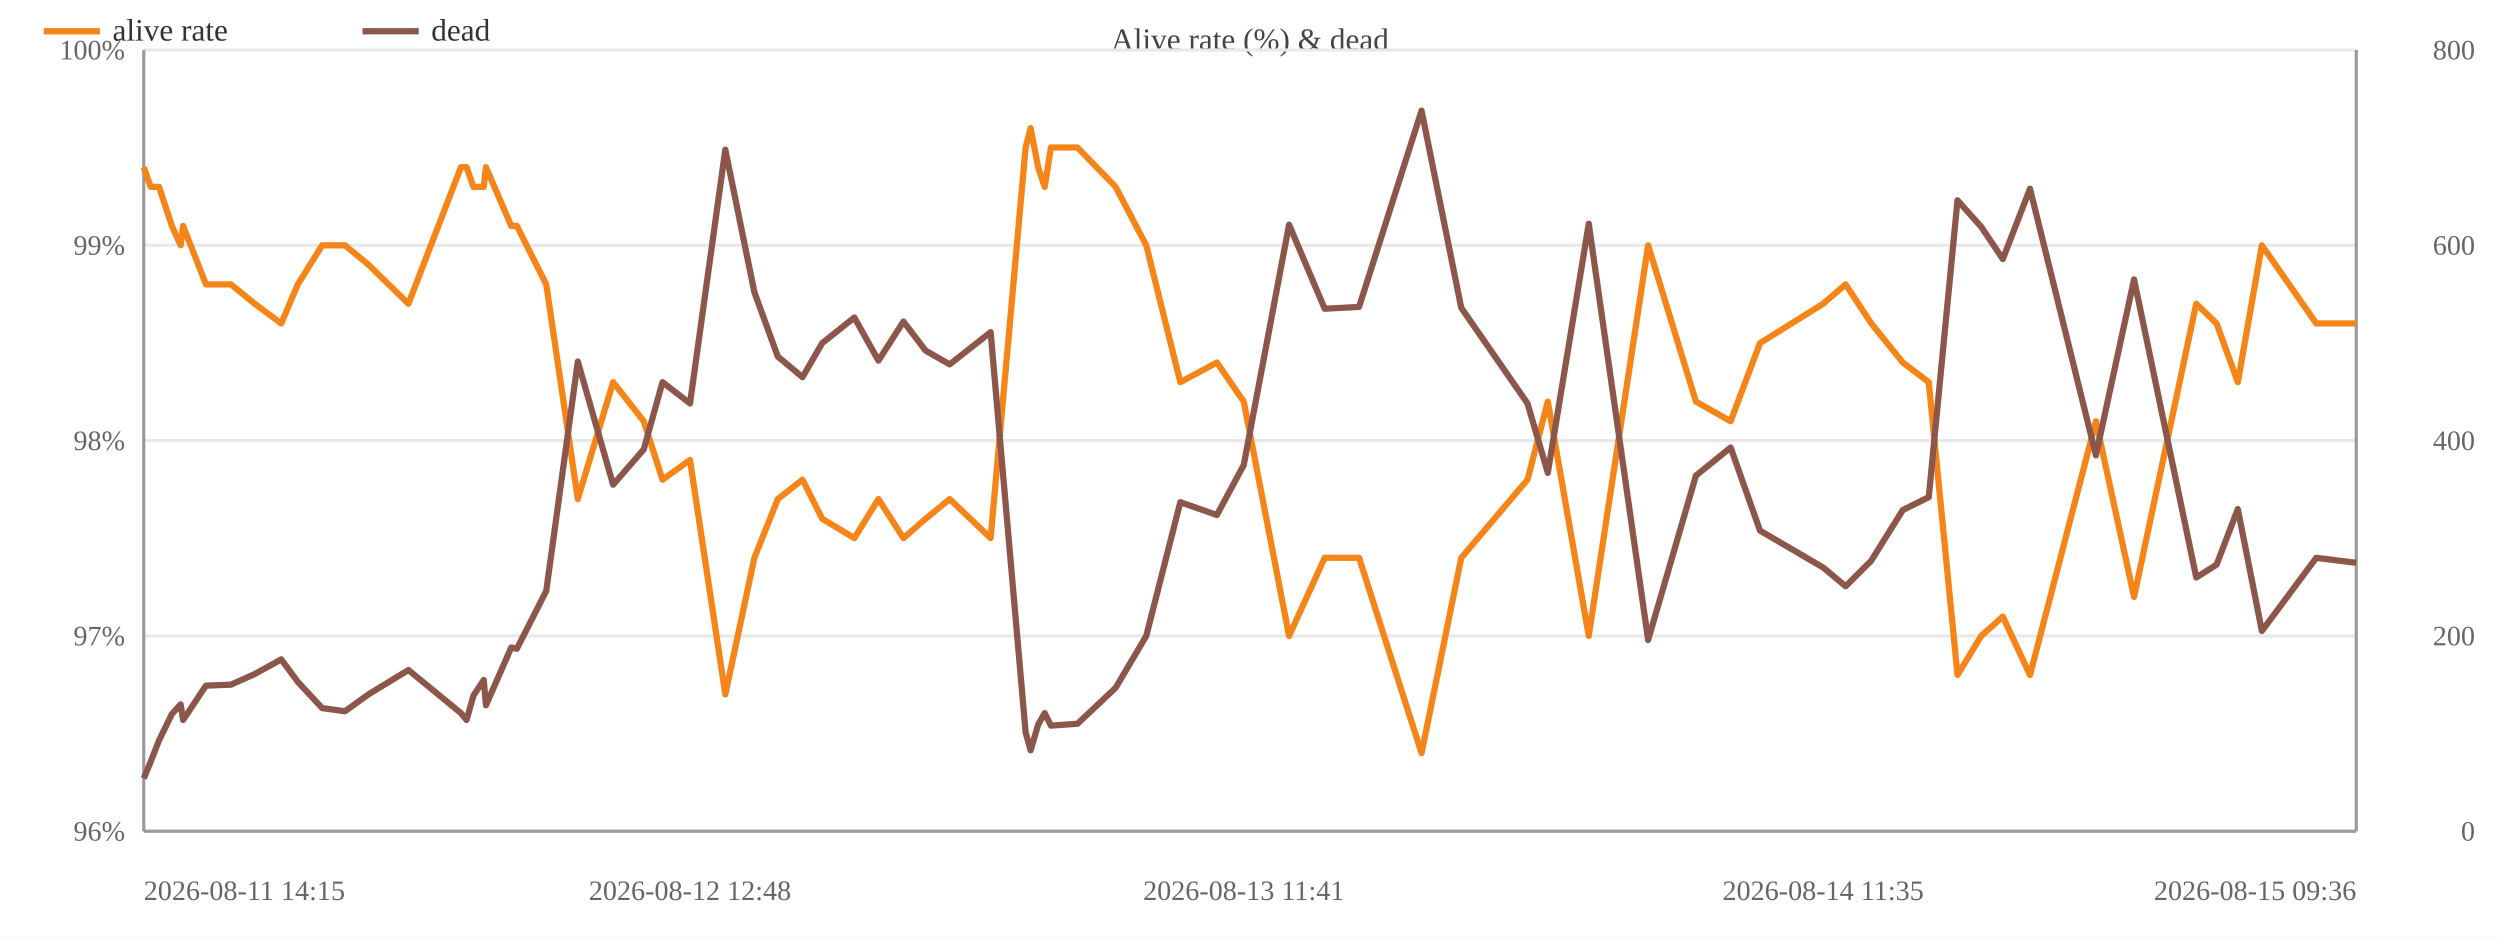
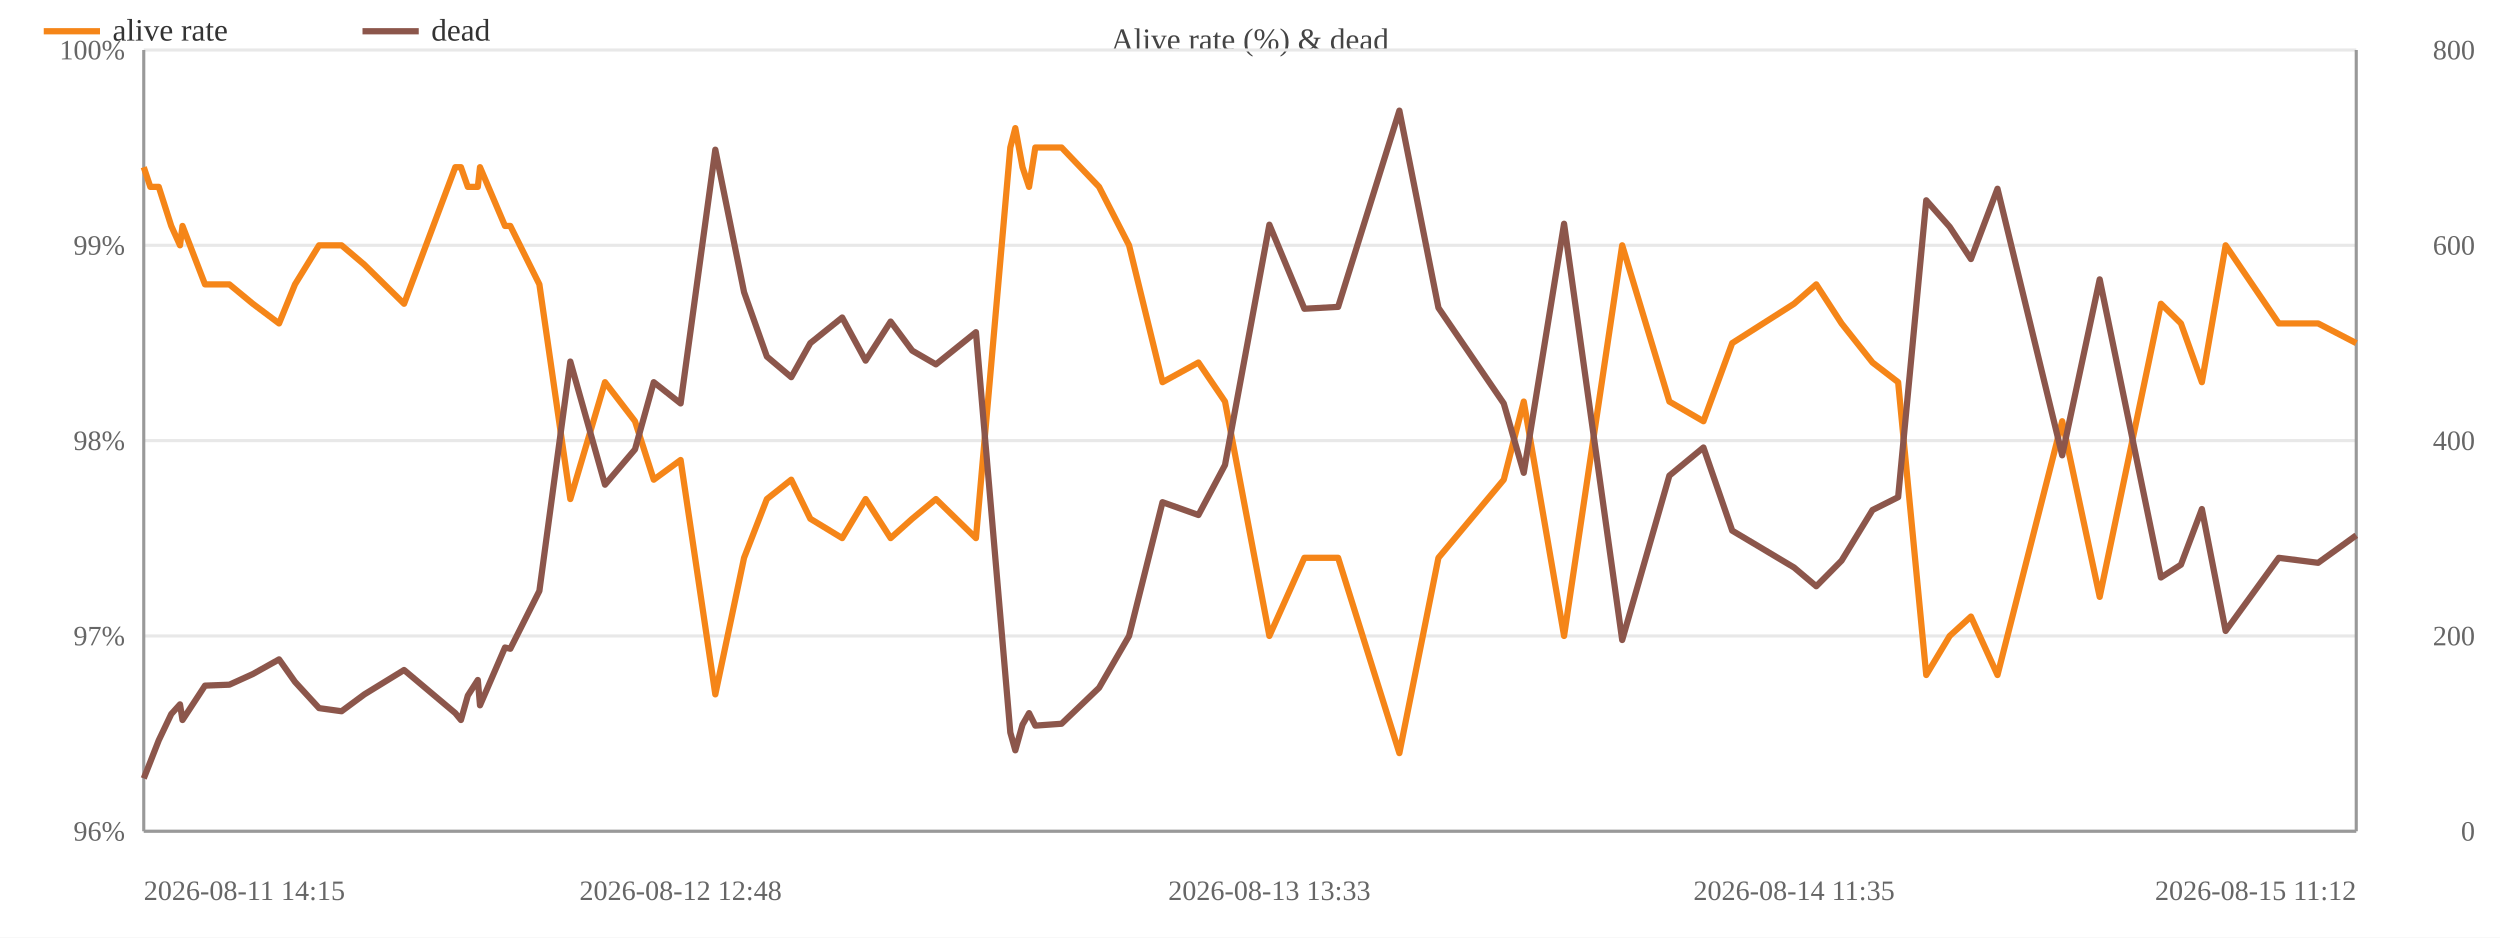
<svg xmlns="http://www.w3.org/2000/svg" width="800" height="300" viewBox="0 0 800 300">
  <rect width="800" height="300" fill="#ffffff" />
  <text x="400.0" y="16" font-size="10" text-anchor="middle" fill="#444">Alive rate (%) &amp; dead</text>
  <line x1="46" y1="266.0" x2="754" y2="266.0" stroke="#e8e8e8" />
  <text x="40" y="269.0" font-size="9" text-anchor="end" fill="#666">96%</text>
  <line x1="46" y1="203.5" x2="754" y2="203.5" stroke="#e8e8e8" />
  <text x="40" y="206.5" font-size="9" text-anchor="end" fill="#666">97%</text>
  <line x1="46" y1="141.0" x2="754" y2="141.0" stroke="#e8e8e8" />
  <text x="40" y="144.0" font-size="9" text-anchor="end" fill="#666">98%</text>
  <line x1="46" y1="78.5" x2="754" y2="78.5" stroke="#e8e8e8" />
  <text x="40" y="81.5" font-size="9" text-anchor="end" fill="#666">99%</text>
  <line x1="46" y1="16.0" x2="754" y2="16.0" stroke="#e8e8e8" />
  <text x="40" y="19.0" font-size="9" text-anchor="end" fill="#666">100%</text>
  <text x="792" y="269.0" font-size="9" text-anchor="end" fill="#666">0</text>
  <text x="792" y="206.5" font-size="9" text-anchor="end" fill="#666">200</text>
  <text x="792" y="144.0" font-size="9" text-anchor="end" fill="#666">400</text>
  <text x="792" y="81.5" font-size="9" text-anchor="end" fill="#666">600</text>
  <text x="792" y="19.0" font-size="9" text-anchor="end" fill="#666">800</text>
  <line x1="754" y1="16" x2="754" y2="266" stroke="#999" />
  <line x1="46" y1="16" x2="46" y2="266" stroke="#999" />
  <line x1="46" y1="266" x2="754" y2="266" stroke="#999" />
-   <polyline fill="none" stroke="#f58518" stroke-width="2" stroke-linejoin="round" points="46.0,53.5 48.2,59.8 50.9,59.8 55.0,72.3 57.8,78.5 58.6,72.3 65.9,91.0 73.9,91.0 81.5,97.2 90.0,103.5 95.3,91.0 103.1,78.5 110.4,78.5 117.9,84.7 130.7,97.2 147.5,53.5 149.3,53.5 151.5,59.8 154.8,59.8 155.5,53.5 163.6,72.3 165.4,72.3 174.8,91.0 184.9,159.7 196.2,122.3 206.0,134.8 212.0,153.5 220.8,147.2 232.1,222.2 241.4,178.5 248.9,159.7 256.8,153.5 263.1,166.0 273.4,172.2 281.1,159.7 289.1,172.2 296.2,166.0 303.9,159.7 317.0,172.2 328.2,47.2 329.8,41.0 332.2,53.5 334.3,59.8 336.3,47.2 344.8,47.2 357.0,59.8 366.8,78.5 377.7,122.3 389.4,116.0 398.0,128.5 412.5,203.5 423.9,178.5 434.9,178.5 454.9,241.0 467.6,178.5 488.8,153.5 495.3,128.5 508.4,203.5 527.4,78.5 542.7,128.5 553.8,134.8 563.2,109.8 583.4,97.2 590.6,91.0 598.8,103.5 608.9,116.0 617.2,122.3 626.4,216.0 634.0,203.5 640.9,197.3 649.6,216.0 670.7,134.8 682.9,191.0 702.8,97.2 709.3,103.5 716.1,122.3 723.8,78.5 741.2,103.5 754.0,103.5" />
+   <polyline fill="none" stroke="#f58518" stroke-width="2" stroke-linejoin="round" points="46.0,53.5 48.1,59.8 50.8,59.8 54.8,72.3 57.6,78.5 58.4,72.3 65.6,91.0 73.4,91.0 80.9,97.2 89.3,103.5 94.4,91.0 102.1,78.5 109.3,78.5 116.6,84.7 129.3,97.2 145.7,53.5 147.5,53.5 149.7,59.8 152.9,59.8 153.6,53.5 161.6,72.3 163.3,72.3 172.6,91.0 182.5,159.7 193.6,122.3 203.2,134.8 209.2,153.5 217.8,147.2 228.9,222.2 238.1,178.5 245.4,159.7 253.2,153.5 259.3,166.0 269.5,172.2 277.0,159.7 285.0,172.2 291.9,166.0 299.5,159.7 312.3,172.2 323.3,47.2 324.9,41.0 327.2,53.5 329.3,59.8 331.3,47.2 339.7,47.2 351.7,59.8 361.3,78.5 372.0,122.3 383.5,116.0 392.0,128.5 406.2,203.5 417.4,178.5 428.2,178.5 447.8,241.0 460.3,178.5 481.2,153.5 487.6,128.5 500.5,203.5 519.1,78.5 534.2,128.5 545.1,134.8 554.3,109.8 574.1,97.2 581.2,91.0 589.3,103.5 599.2,116.0 607.4,122.3 616.4,216.0 623.9,203.5 630.7,197.3 639.2,216.0 659.9,134.8 671.9,191.0 691.5,97.2 697.9,103.5 704.6,122.3 712.2,78.5 729.2,103.5 741.8,103.5 754.0,109.8" />
  <circle cx="46.0" cy="53.5" r="4" fill="transparent" />
-   <circle cx="48.2" cy="59.8" r="4" fill="transparent" />
-   <circle cx="50.9" cy="59.8" r="4" fill="transparent" />
-   <circle cx="55.0" cy="72.3" r="4" fill="transparent" />
-   <circle cx="57.8" cy="78.5" r="4" fill="transparent" />
-   <circle cx="58.6" cy="72.3" r="4" fill="transparent" />
-   <circle cx="65.9" cy="91.0" r="4" fill="transparent" />
-   <circle cx="73.9" cy="91.0" r="4" fill="transparent" />
-   <circle cx="81.5" cy="97.2" r="4" fill="transparent" />
-   <circle cx="90.0" cy="103.5" r="4" fill="transparent" />
-   <circle cx="95.3" cy="91.0" r="4" fill="transparent" />
-   <circle cx="103.1" cy="78.5" r="4" fill="transparent" />
-   <circle cx="110.4" cy="78.5" r="4" fill="transparent" />
-   <circle cx="117.9" cy="84.7" r="4" fill="transparent" />
-   <circle cx="130.7" cy="97.2" r="4" fill="transparent" />
+   <circle cx="48.1" cy="59.8" r="4" fill="transparent" />
+   <circle cx="50.8" cy="59.8" r="4" fill="transparent" />
+   <circle cx="54.8" cy="72.3" r="4" fill="transparent" />
+   <circle cx="57.6" cy="78.5" r="4" fill="transparent" />
+   <circle cx="58.4" cy="72.3" r="4" fill="transparent" />
+   <circle cx="65.6" cy="91.0" r="4" fill="transparent" />
+   <circle cx="73.4" cy="91.0" r="4" fill="transparent" />
+   <circle cx="80.9" cy="97.2" r="4" fill="transparent" />
+   <circle cx="89.3" cy="103.5" r="4" fill="transparent" />
+   <circle cx="94.4" cy="91.0" r="4" fill="transparent" />
+   <circle cx="102.1" cy="78.5" r="4" fill="transparent" />
+   <circle cx="109.3" cy="78.5" r="4" fill="transparent" />
+   <circle cx="116.6" cy="84.7" r="4" fill="transparent" />
+   <circle cx="129.3" cy="97.2" r="4" fill="transparent" />
+   <circle cx="145.7" cy="53.5" r="4" fill="transparent" />
  <circle cx="147.5" cy="53.5" r="4" fill="transparent" />
-   <circle cx="149.3" cy="53.5" r="4" fill="transparent" />
-   <circle cx="151.5" cy="59.8" r="4" fill="transparent" />
-   <circle cx="154.8" cy="59.8" r="4" fill="transparent" />
-   <circle cx="155.5" cy="53.5" r="4" fill="transparent" />
-   <circle cx="163.6" cy="72.3" r="4" fill="transparent" />
-   <circle cx="165.4" cy="72.3" r="4" fill="transparent" />
-   <circle cx="174.8" cy="91.0" r="4" fill="transparent" />
-   <circle cx="184.9" cy="159.7" r="4" fill="transparent" />
-   <circle cx="196.2" cy="122.3" r="4" fill="transparent" />
-   <circle cx="206.0" cy="134.8" r="4" fill="transparent" />
-   <circle cx="212.0" cy="153.5" r="4" fill="transparent" />
-   <circle cx="220.8" cy="147.2" r="4" fill="transparent" />
-   <circle cx="232.1" cy="222.2" r="4" fill="transparent" />
-   <circle cx="241.4" cy="178.5" r="4" fill="transparent" />
-   <circle cx="248.9" cy="159.7" r="4" fill="transparent" />
-   <circle cx="256.8" cy="153.5" r="4" fill="transparent" />
-   <circle cx="263.1" cy="166.0" r="4" fill="transparent" />
-   <circle cx="273.4" cy="172.2" r="4" fill="transparent" />
-   <circle cx="281.1" cy="159.7" r="4" fill="transparent" />
-   <circle cx="289.1" cy="172.2" r="4" fill="transparent" />
-   <circle cx="296.2" cy="166.0" r="4" fill="transparent" />
-   <circle cx="303.9" cy="159.7" r="4" fill="transparent" />
-   <circle cx="317.0" cy="172.2" r="4" fill="transparent" />
-   <circle cx="328.2" cy="47.2" r="4" fill="transparent" />
-   <circle cx="329.8" cy="41.0" r="4" fill="transparent" />
-   <circle cx="332.2" cy="53.5" r="4" fill="transparent" />
-   <circle cx="334.3" cy="59.8" r="4" fill="transparent" />
-   <circle cx="336.3" cy="47.2" r="4" fill="transparent" />
-   <circle cx="344.8" cy="47.2" r="4" fill="transparent" />
-   <circle cx="357.0" cy="59.8" r="4" fill="transparent" />
-   <circle cx="366.8" cy="78.5" r="4" fill="transparent" />
-   <circle cx="377.7" cy="122.3" r="4" fill="transparent" />
-   <circle cx="389.4" cy="116.0" r="4" fill="transparent" />
-   <circle cx="398.0" cy="128.5" r="4" fill="transparent" />
-   <circle cx="412.5" cy="203.5" r="4" fill="transparent" />
-   <circle cx="423.9" cy="178.5" r="4" fill="transparent" />
-   <circle cx="434.9" cy="178.5" r="4" fill="transparent" />
-   <circle cx="454.9" cy="241.0" r="4" fill="transparent" />
-   <circle cx="467.6" cy="178.5" r="4" fill="transparent" />
-   <circle cx="488.8" cy="153.5" r="4" fill="transparent" />
-   <circle cx="495.3" cy="128.5" r="4" fill="transparent" />
-   <circle cx="508.4" cy="203.5" r="4" fill="transparent" />
-   <circle cx="527.4" cy="78.5" r="4" fill="transparent" />
-   <circle cx="542.7" cy="128.5" r="4" fill="transparent" />
-   <circle cx="553.8" cy="134.8" r="4" fill="transparent" />
-   <circle cx="563.2" cy="109.8" r="4" fill="transparent" />
-   <circle cx="583.4" cy="97.2" r="4" fill="transparent" />
-   <circle cx="590.6" cy="91.0" r="4" fill="transparent" />
-   <circle cx="598.8" cy="103.5" r="4" fill="transparent" />
-   <circle cx="608.9" cy="116.0" r="4" fill="transparent" />
-   <circle cx="617.2" cy="122.3" r="4" fill="transparent" />
-   <circle cx="626.4" cy="216.0" r="4" fill="transparent" />
-   <circle cx="634.0" cy="203.5" r="4" fill="transparent" />
-   <circle cx="640.9" cy="197.3" r="4" fill="transparent" />
-   <circle cx="649.6" cy="216.0" r="4" fill="transparent" />
-   <circle cx="670.7" cy="134.8" r="4" fill="transparent" />
-   <circle cx="682.9" cy="191.0" r="4" fill="transparent" />
-   <circle cx="702.8" cy="97.2" r="4" fill="transparent" />
-   <circle cx="709.3" cy="103.5" r="4" fill="transparent" />
-   <circle cx="716.1" cy="122.3" r="4" fill="transparent" />
-   <circle cx="723.8" cy="78.5" r="4" fill="transparent" />
-   <circle cx="741.2" cy="103.5" r="4" fill="transparent" />
-   <circle cx="754.0" cy="103.5" r="4" fill="transparent" />
-   <polyline fill="none" stroke="#8c564b" stroke-width="2" stroke-linejoin="round" points="46.0,249.1 48.2,243.8 50.9,236.9 55.0,228.5 57.8,225.4 58.6,230.4 65.9,219.4 73.9,219.1 81.5,215.7 90.0,211.0 95.3,218.2 103.1,226.6 110.4,227.6 117.9,222.2 130.7,214.4 147.5,228.2 149.3,230.4 151.5,222.6 154.8,217.6 155.5,225.7 163.6,207.2 165.4,207.6 174.8,189.1 184.9,115.7 196.2,155.1 206.0,143.8 212.0,122.3 220.8,129.1 232.1,47.9 241.4,93.5 248.9,114.1 256.8,120.7 263.1,109.8 273.4,101.6 281.1,115.4 289.1,102.9 296.2,112.2 303.9,116.6 317.0,106.3 328.2,234.4 329.8,240.1 332.2,231.9 334.3,228.2 336.3,232.2 344.8,231.6 357.0,220.1 366.8,203.5 377.7,160.7 389.4,164.8 398.0,148.8 412.5,71.9 423.9,98.8 434.9,98.2 454.9,35.4 467.6,98.5 488.8,129.1 495.3,151.3 508.4,71.6 527.4,204.8 542.7,152.2 553.8,143.2 563.2,169.8 583.4,181.6 590.6,187.6 598.8,179.4 608.9,163.2 617.2,159.1 626.4,64.1 634.0,72.6 640.9,82.9 649.6,60.4 670.7,145.7 682.9,89.4 702.8,184.8 709.3,180.7 716.1,162.9 723.8,201.9 741.2,178.5 754.0,180.1" />
+   <circle cx="149.7" cy="59.8" r="4" fill="transparent" />
+   <circle cx="152.9" cy="59.8" r="4" fill="transparent" />
+   <circle cx="153.6" cy="53.5" r="4" fill="transparent" />
+   <circle cx="161.6" cy="72.3" r="4" fill="transparent" />
+   <circle cx="163.3" cy="72.3" r="4" fill="transparent" />
+   <circle cx="172.6" cy="91.0" r="4" fill="transparent" />
+   <circle cx="182.5" cy="159.7" r="4" fill="transparent" />
+   <circle cx="193.6" cy="122.3" r="4" fill="transparent" />
+   <circle cx="203.2" cy="134.8" r="4" fill="transparent" />
+   <circle cx="209.2" cy="153.5" r="4" fill="transparent" />
+   <circle cx="217.8" cy="147.2" r="4" fill="transparent" />
+   <circle cx="228.9" cy="222.2" r="4" fill="transparent" />
+   <circle cx="238.1" cy="178.5" r="4" fill="transparent" />
+   <circle cx="245.4" cy="159.7" r="4" fill="transparent" />
+   <circle cx="253.2" cy="153.5" r="4" fill="transparent" />
+   <circle cx="259.3" cy="166.0" r="4" fill="transparent" />
+   <circle cx="269.5" cy="172.2" r="4" fill="transparent" />
+   <circle cx="277.0" cy="159.7" r="4" fill="transparent" />
+   <circle cx="285.0" cy="172.2" r="4" fill="transparent" />
+   <circle cx="291.9" cy="166.0" r="4" fill="transparent" />
+   <circle cx="299.5" cy="159.7" r="4" fill="transparent" />
+   <circle cx="312.3" cy="172.2" r="4" fill="transparent" />
+   <circle cx="323.3" cy="47.2" r="4" fill="transparent" />
+   <circle cx="324.9" cy="41.0" r="4" fill="transparent" />
+   <circle cx="327.2" cy="53.5" r="4" fill="transparent" />
+   <circle cx="329.3" cy="59.8" r="4" fill="transparent" />
+   <circle cx="331.3" cy="47.2" r="4" fill="transparent" />
+   <circle cx="339.7" cy="47.2" r="4" fill="transparent" />
+   <circle cx="351.7" cy="59.8" r="4" fill="transparent" />
+   <circle cx="361.3" cy="78.5" r="4" fill="transparent" />
+   <circle cx="372.0" cy="122.3" r="4" fill="transparent" />
+   <circle cx="383.5" cy="116.0" r="4" fill="transparent" />
+   <circle cx="392.0" cy="128.5" r="4" fill="transparent" />
+   <circle cx="406.2" cy="203.5" r="4" fill="transparent" />
+   <circle cx="417.4" cy="178.5" r="4" fill="transparent" />
+   <circle cx="428.2" cy="178.5" r="4" fill="transparent" />
+   <circle cx="447.8" cy="241.0" r="4" fill="transparent" />
+   <circle cx="460.3" cy="178.5" r="4" fill="transparent" />
+   <circle cx="481.2" cy="153.5" r="4" fill="transparent" />
+   <circle cx="487.6" cy="128.5" r="4" fill="transparent" />
+   <circle cx="500.5" cy="203.5" r="4" fill="transparent" />
+   <circle cx="519.1" cy="78.5" r="4" fill="transparent" />
+   <circle cx="534.2" cy="128.5" r="4" fill="transparent" />
+   <circle cx="545.1" cy="134.8" r="4" fill="transparent" />
+   <circle cx="554.3" cy="109.8" r="4" fill="transparent" />
+   <circle cx="574.1" cy="97.2" r="4" fill="transparent" />
+   <circle cx="581.2" cy="91.0" r="4" fill="transparent" />
+   <circle cx="589.3" cy="103.5" r="4" fill="transparent" />
+   <circle cx="599.2" cy="116.0" r="4" fill="transparent" />
+   <circle cx="607.4" cy="122.3" r="4" fill="transparent" />
+   <circle cx="616.4" cy="216.0" r="4" fill="transparent" />
+   <circle cx="623.9" cy="203.5" r="4" fill="transparent" />
+   <circle cx="630.7" cy="197.3" r="4" fill="transparent" />
+   <circle cx="639.2" cy="216.0" r="4" fill="transparent" />
+   <circle cx="659.9" cy="134.8" r="4" fill="transparent" />
+   <circle cx="671.9" cy="191.0" r="4" fill="transparent" />
+   <circle cx="691.5" cy="97.2" r="4" fill="transparent" />
+   <circle cx="697.9" cy="103.5" r="4" fill="transparent" />
+   <circle cx="704.6" cy="122.3" r="4" fill="transparent" />
+   <circle cx="712.2" cy="78.5" r="4" fill="transparent" />
+   <circle cx="729.2" cy="103.5" r="4" fill="transparent" />
+   <circle cx="741.8" cy="103.5" r="4" fill="transparent" />
+   <circle cx="754.0" cy="109.8" r="4" fill="transparent" />
+   <polyline fill="none" stroke="#8c564b" stroke-width="2" stroke-linejoin="round" points="46.0,249.1 48.1,243.8 50.8,236.9 54.8,228.5 57.6,225.4 58.4,230.4 65.6,219.4 73.4,219.1 80.9,215.7 89.3,211.0 94.4,218.2 102.1,226.6 109.3,227.6 116.6,222.2 129.3,214.4 145.7,228.2 147.5,230.4 149.7,222.6 152.9,217.6 153.6,225.7 161.6,207.2 163.3,207.6 172.6,189.1 182.5,115.7 193.6,155.1 203.2,143.8 209.2,122.3 217.8,129.1 228.9,47.9 238.1,93.5 245.4,114.1 253.2,120.7 259.3,109.8 269.5,101.6 277.0,115.4 285.0,102.9 291.9,112.2 299.5,116.6 312.3,106.3 323.3,234.4 324.9,240.1 327.2,231.9 329.3,228.2 331.3,232.2 339.7,231.6 351.7,220.1 361.3,203.5 372.0,160.7 383.5,164.8 392.0,148.8 406.2,71.9 417.4,98.8 428.2,98.2 447.8,35.4 460.3,98.5 481.2,129.1 487.6,151.3 500.5,71.6 519.1,204.8 534.2,152.2 545.1,143.2 554.3,169.8 574.1,181.6 581.2,187.6 589.3,179.4 599.2,163.2 607.4,159.1 616.4,64.1 623.9,72.6 630.7,82.9 639.2,60.4 659.9,145.7 671.9,89.4 691.5,184.8 697.9,180.7 704.6,162.9 712.2,201.9 729.2,178.5 741.8,180.1 754.0,171.3" />
  <circle cx="46.0" cy="249.1" r="4" fill="transparent" />
-   <circle cx="48.2" cy="243.8" r="4" fill="transparent" />
-   <circle cx="50.9" cy="236.9" r="4" fill="transparent" />
-   <circle cx="55.0" cy="228.5" r="4" fill="transparent" />
-   <circle cx="57.8" cy="225.4" r="4" fill="transparent" />
-   <circle cx="58.6" cy="230.4" r="4" fill="transparent" />
-   <circle cx="65.9" cy="219.4" r="4" fill="transparent" />
-   <circle cx="73.9" cy="219.1" r="4" fill="transparent" />
-   <circle cx="81.5" cy="215.7" r="4" fill="transparent" />
-   <circle cx="90.0" cy="211.0" r="4" fill="transparent" />
-   <circle cx="95.3" cy="218.2" r="4" fill="transparent" />
-   <circle cx="103.1" cy="226.6" r="4" fill="transparent" />
-   <circle cx="110.4" cy="227.6" r="4" fill="transparent" />
-   <circle cx="117.9" cy="222.2" r="4" fill="transparent" />
-   <circle cx="130.7" cy="214.4" r="4" fill="transparent" />
-   <circle cx="147.5" cy="228.2" r="4" fill="transparent" />
-   <circle cx="149.3" cy="230.4" r="4" fill="transparent" />
-   <circle cx="151.5" cy="222.6" r="4" fill="transparent" />
-   <circle cx="154.8" cy="217.6" r="4" fill="transparent" />
-   <circle cx="155.5" cy="225.7" r="4" fill="transparent" />
-   <circle cx="163.6" cy="207.2" r="4" fill="transparent" />
-   <circle cx="165.4" cy="207.6" r="4" fill="transparent" />
-   <circle cx="174.8" cy="189.1" r="4" fill="transparent" />
-   <circle cx="184.9" cy="115.7" r="4" fill="transparent" />
-   <circle cx="196.2" cy="155.1" r="4" fill="transparent" />
-   <circle cx="206.0" cy="143.8" r="4" fill="transparent" />
-   <circle cx="212.0" cy="122.3" r="4" fill="transparent" />
-   <circle cx="220.8" cy="129.1" r="4" fill="transparent" />
-   <circle cx="232.1" cy="47.9" r="4" fill="transparent" />
-   <circle cx="241.4" cy="93.5" r="4" fill="transparent" />
-   <circle cx="248.9" cy="114.1" r="4" fill="transparent" />
-   <circle cx="256.8" cy="120.7" r="4" fill="transparent" />
-   <circle cx="263.1" cy="109.8" r="4" fill="transparent" />
-   <circle cx="273.4" cy="101.6" r="4" fill="transparent" />
-   <circle cx="281.1" cy="115.4" r="4" fill="transparent" />
-   <circle cx="289.1" cy="102.9" r="4" fill="transparent" />
-   <circle cx="296.2" cy="112.2" r="4" fill="transparent" />
-   <circle cx="303.9" cy="116.6" r="4" fill="transparent" />
-   <circle cx="317.0" cy="106.3" r="4" fill="transparent" />
-   <circle cx="328.2" cy="234.4" r="4" fill="transparent" />
-   <circle cx="329.8" cy="240.1" r="4" fill="transparent" />
-   <circle cx="332.2" cy="231.9" r="4" fill="transparent" />
-   <circle cx="334.3" cy="228.2" r="4" fill="transparent" />
-   <circle cx="336.3" cy="232.2" r="4" fill="transparent" />
-   <circle cx="344.8" cy="231.6" r="4" fill="transparent" />
-   <circle cx="357.0" cy="220.1" r="4" fill="transparent" />
-   <circle cx="366.8" cy="203.5" r="4" fill="transparent" />
-   <circle cx="377.7" cy="160.7" r="4" fill="transparent" />
-   <circle cx="389.4" cy="164.8" r="4" fill="transparent" />
-   <circle cx="398.0" cy="148.8" r="4" fill="transparent" />
-   <circle cx="412.5" cy="71.9" r="4" fill="transparent" />
-   <circle cx="423.9" cy="98.8" r="4" fill="transparent" />
-   <circle cx="434.9" cy="98.2" r="4" fill="transparent" />
-   <circle cx="454.9" cy="35.4" r="4" fill="transparent" />
-   <circle cx="467.6" cy="98.5" r="4" fill="transparent" />
-   <circle cx="488.8" cy="129.1" r="4" fill="transparent" />
-   <circle cx="495.3" cy="151.3" r="4" fill="transparent" />
-   <circle cx="508.4" cy="71.6" r="4" fill="transparent" />
-   <circle cx="527.4" cy="204.8" r="4" fill="transparent" />
-   <circle cx="542.7" cy="152.2" r="4" fill="transparent" />
-   <circle cx="553.8" cy="143.2" r="4" fill="transparent" />
-   <circle cx="563.2" cy="169.8" r="4" fill="transparent" />
-   <circle cx="583.4" cy="181.6" r="4" fill="transparent" />
-   <circle cx="590.6" cy="187.6" r="4" fill="transparent" />
-   <circle cx="598.8" cy="179.4" r="4" fill="transparent" />
-   <circle cx="608.9" cy="163.2" r="4" fill="transparent" />
-   <circle cx="617.2" cy="159.1" r="4" fill="transparent" />
-   <circle cx="626.4" cy="64.1" r="4" fill="transparent" />
-   <circle cx="634.0" cy="72.6" r="4" fill="transparent" />
-   <circle cx="640.9" cy="82.9" r="4" fill="transparent" />
-   <circle cx="649.6" cy="60.4" r="4" fill="transparent" />
-   <circle cx="670.7" cy="145.7" r="4" fill="transparent" />
-   <circle cx="682.9" cy="89.4" r="4" fill="transparent" />
-   <circle cx="702.8" cy="184.8" r="4" fill="transparent" />
-   <circle cx="709.3" cy="180.7" r="4" fill="transparent" />
-   <circle cx="716.1" cy="162.9" r="4" fill="transparent" />
-   <circle cx="723.8" cy="201.9" r="4" fill="transparent" />
-   <circle cx="741.2" cy="178.5" r="4" fill="transparent" />
-   <circle cx="754.0" cy="180.1" r="4" fill="transparent" />
+   <circle cx="48.1" cy="243.8" r="4" fill="transparent" />
+   <circle cx="50.8" cy="236.9" r="4" fill="transparent" />
+   <circle cx="54.8" cy="228.5" r="4" fill="transparent" />
+   <circle cx="57.6" cy="225.4" r="4" fill="transparent" />
+   <circle cx="58.4" cy="230.4" r="4" fill="transparent" />
+   <circle cx="65.6" cy="219.4" r="4" fill="transparent" />
+   <circle cx="73.4" cy="219.1" r="4" fill="transparent" />
+   <circle cx="80.9" cy="215.7" r="4" fill="transparent" />
+   <circle cx="89.3" cy="211.0" r="4" fill="transparent" />
+   <circle cx="94.4" cy="218.2" r="4" fill="transparent" />
+   <circle cx="102.1" cy="226.6" r="4" fill="transparent" />
+   <circle cx="109.3" cy="227.6" r="4" fill="transparent" />
+   <circle cx="116.6" cy="222.2" r="4" fill="transparent" />
+   <circle cx="129.3" cy="214.4" r="4" fill="transparent" />
+   <circle cx="145.7" cy="228.2" r="4" fill="transparent" />
+   <circle cx="147.5" cy="230.4" r="4" fill="transparent" />
+   <circle cx="149.7" cy="222.6" r="4" fill="transparent" />
+   <circle cx="152.9" cy="217.6" r="4" fill="transparent" />
+   <circle cx="153.6" cy="225.7" r="4" fill="transparent" />
+   <circle cx="161.6" cy="207.2" r="4" fill="transparent" />
+   <circle cx="163.3" cy="207.6" r="4" fill="transparent" />
+   <circle cx="172.6" cy="189.1" r="4" fill="transparent" />
+   <circle cx="182.5" cy="115.7" r="4" fill="transparent" />
+   <circle cx="193.6" cy="155.1" r="4" fill="transparent" />
+   <circle cx="203.2" cy="143.8" r="4" fill="transparent" />
+   <circle cx="209.2" cy="122.3" r="4" fill="transparent" />
+   <circle cx="217.8" cy="129.1" r="4" fill="transparent" />
+   <circle cx="228.9" cy="47.9" r="4" fill="transparent" />
+   <circle cx="238.1" cy="93.5" r="4" fill="transparent" />
+   <circle cx="245.4" cy="114.1" r="4" fill="transparent" />
+   <circle cx="253.2" cy="120.7" r="4" fill="transparent" />
+   <circle cx="259.3" cy="109.8" r="4" fill="transparent" />
+   <circle cx="269.5" cy="101.6" r="4" fill="transparent" />
+   <circle cx="277.0" cy="115.4" r="4" fill="transparent" />
+   <circle cx="285.0" cy="102.9" r="4" fill="transparent" />
+   <circle cx="291.9" cy="112.2" r="4" fill="transparent" />
+   <circle cx="299.5" cy="116.6" r="4" fill="transparent" />
+   <circle cx="312.3" cy="106.3" r="4" fill="transparent" />
+   <circle cx="323.3" cy="234.4" r="4" fill="transparent" />
+   <circle cx="324.9" cy="240.1" r="4" fill="transparent" />
+   <circle cx="327.2" cy="231.9" r="4" fill="transparent" />
+   <circle cx="329.3" cy="228.2" r="4" fill="transparent" />
+   <circle cx="331.3" cy="232.2" r="4" fill="transparent" />
+   <circle cx="339.7" cy="231.6" r="4" fill="transparent" />
+   <circle cx="351.7" cy="220.1" r="4" fill="transparent" />
+   <circle cx="361.3" cy="203.5" r="4" fill="transparent" />
+   <circle cx="372.0" cy="160.7" r="4" fill="transparent" />
+   <circle cx="383.5" cy="164.8" r="4" fill="transparent" />
+   <circle cx="392.0" cy="148.8" r="4" fill="transparent" />
+   <circle cx="406.2" cy="71.9" r="4" fill="transparent" />
+   <circle cx="417.4" cy="98.8" r="4" fill="transparent" />
+   <circle cx="428.2" cy="98.2" r="4" fill="transparent" />
+   <circle cx="447.8" cy="35.4" r="4" fill="transparent" />
+   <circle cx="460.3" cy="98.5" r="4" fill="transparent" />
+   <circle cx="481.2" cy="129.1" r="4" fill="transparent" />
+   <circle cx="487.6" cy="151.3" r="4" fill="transparent" />
+   <circle cx="500.5" cy="71.6" r="4" fill="transparent" />
+   <circle cx="519.1" cy="204.8" r="4" fill="transparent" />
+   <circle cx="534.2" cy="152.2" r="4" fill="transparent" />
+   <circle cx="545.1" cy="143.2" r="4" fill="transparent" />
+   <circle cx="554.3" cy="169.8" r="4" fill="transparent" />
+   <circle cx="574.1" cy="181.6" r="4" fill="transparent" />
+   <circle cx="581.2" cy="187.6" r="4" fill="transparent" />
+   <circle cx="589.3" cy="179.4" r="4" fill="transparent" />
+   <circle cx="599.2" cy="163.2" r="4" fill="transparent" />
+   <circle cx="607.4" cy="159.1" r="4" fill="transparent" />
+   <circle cx="616.4" cy="64.1" r="4" fill="transparent" />
+   <circle cx="623.9" cy="72.6" r="4" fill="transparent" />
+   <circle cx="630.7" cy="82.9" r="4" fill="transparent" />
+   <circle cx="639.2" cy="60.4" r="4" fill="transparent" />
+   <circle cx="659.9" cy="145.7" r="4" fill="transparent" />
+   <circle cx="671.9" cy="89.4" r="4" fill="transparent" />
+   <circle cx="691.5" cy="184.8" r="4" fill="transparent" />
+   <circle cx="697.9" cy="180.7" r="4" fill="transparent" />
+   <circle cx="704.6" cy="162.9" r="4" fill="transparent" />
+   <circle cx="712.2" cy="201.9" r="4" fill="transparent" />
+   <circle cx="729.2" cy="178.5" r="4" fill="transparent" />
+   <circle cx="741.8" cy="180.1" r="4" fill="transparent" />
+   <circle cx="754.0" cy="171.3" r="4" fill="transparent" />
  <text x="46.0" y="288" font-size="9" text-anchor="start" fill="#666">2026-08-11 14:15</text>
-   <text x="220.8" y="288" font-size="9" text-anchor="middle" fill="#666">2026-08-12 12:48</text>
-   <text x="398.0" y="288" font-size="9" text-anchor="middle" fill="#666">2026-08-13 11:41</text>
-   <text x="583.4" y="288" font-size="9" text-anchor="middle" fill="#666">2026-08-14 11:35</text>
-   <text x="754.0" y="288" font-size="9" text-anchor="end" fill="#666">2026-08-15 09:36</text>
+   <text x="217.8" y="288" font-size="9" text-anchor="middle" fill="#666">2026-08-12 12:48</text>
+   <text x="406.2" y="288" font-size="9" text-anchor="middle" fill="#666">2026-08-13 13:33</text>
+   <text x="574.1" y="288" font-size="9" text-anchor="middle" fill="#666">2026-08-14 11:35</text>
+   <text x="754.0" y="288" font-size="9" text-anchor="end" fill="#666">2026-08-15 11:12</text>
  <line x1="14" y1="10" x2="32" y2="10" stroke="#f58518" stroke-width="2" />
  <text x="36" y="13" font-size="10" fill="#333">alive rate</text>
  <line x1="116.0" y1="10" x2="134.0" y2="10" stroke="#8c564b" stroke-width="2" />
  <text x="138.0" y="13" font-size="10" fill="#333">dead</text>
</svg>
